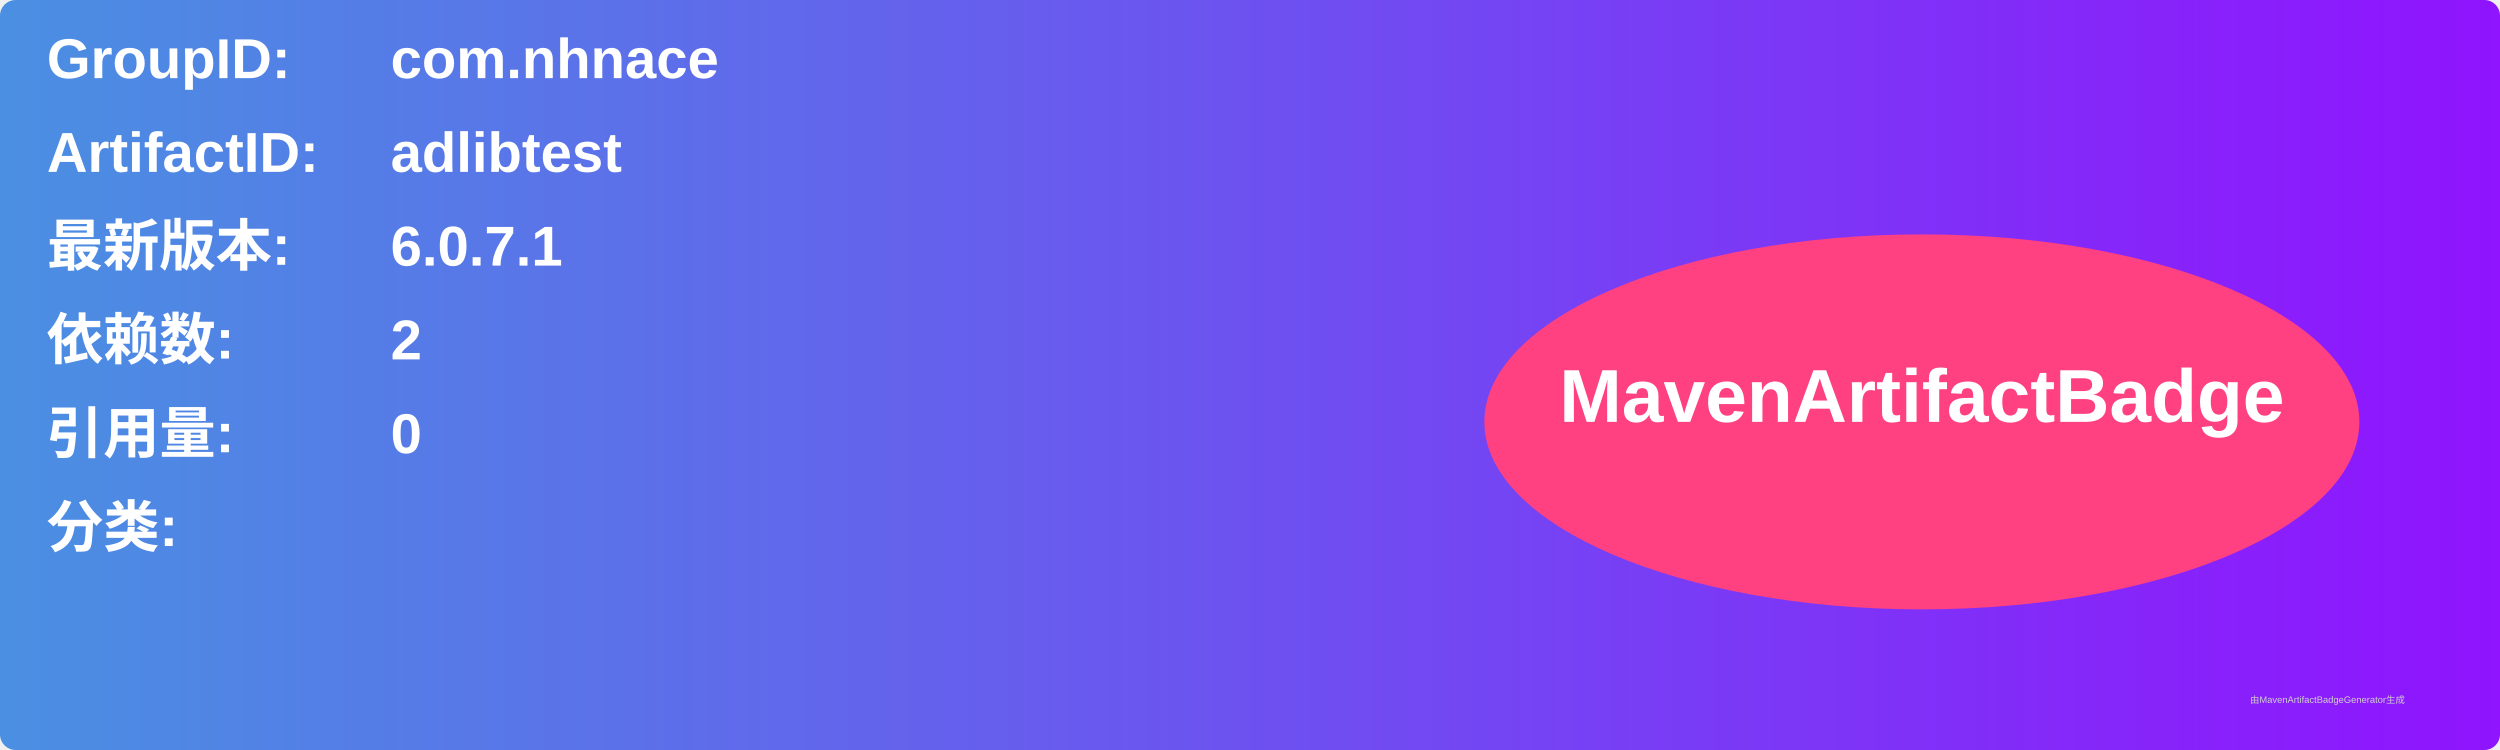
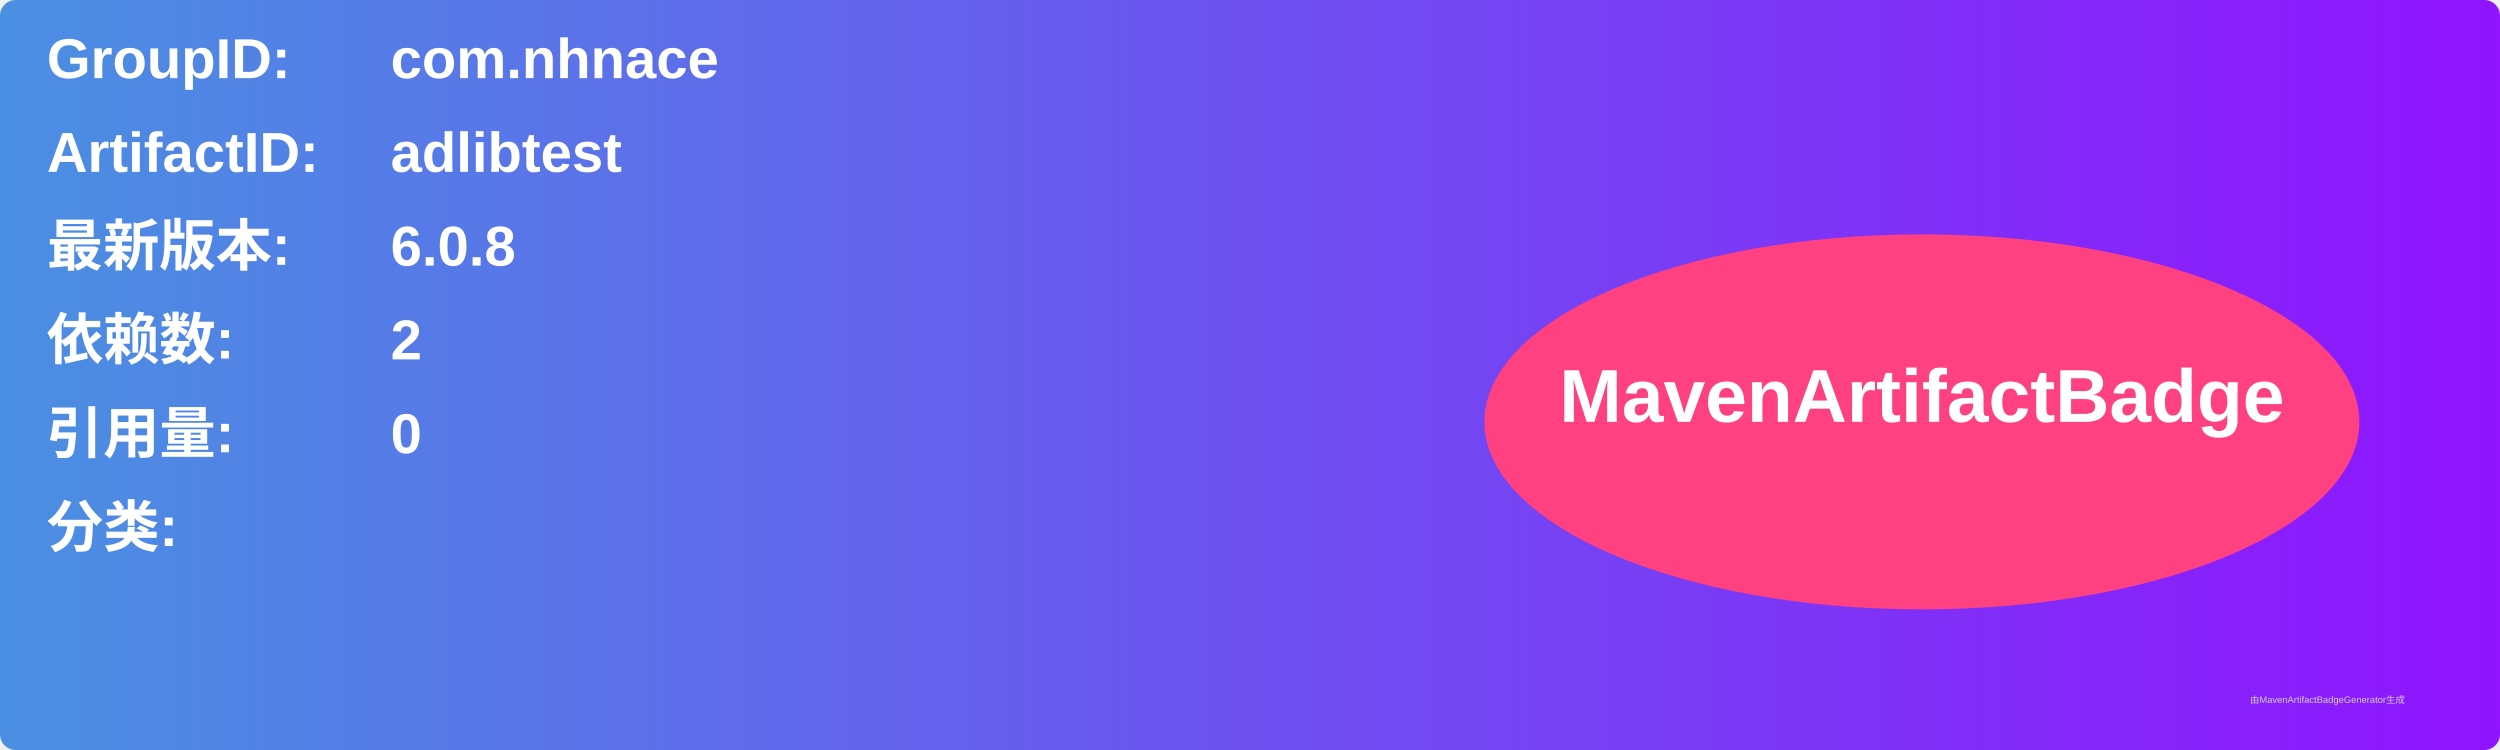
<svg xmlns="http://www.w3.org/2000/svg" width="800" height="240" viewBox="0 0 800 240">
  <linearGradient id="grad" x1="0%" y1="0%" x2="100%" y2="0%">
    <stop offset="0%" stop-color="#4a90e2" />
    <stop offset="100%" stop-color="#9013fe" />
  </linearGradient>
  <rect width="100%" height="100%" rx="5" ry="5" fill="url(#grad)" />
  <g transform="translate(15, 15)">
    <text x="0" y="10" font-family="Arial" font-size="18" fill="white" font-weight="bold" width="260">GroupID:</text>
    <text x="110" y="10" font-family="Arial" font-size="18" fill="white" font-weight="bold" width="460">com.nhnace</text>
    <text x="0" y="40" font-family="Arial" font-size="18" fill="white" font-weight="bold" width="260">ArtifactID:</text>
    <text x="110" y="40" font-family="Arial" font-size="18" fill="white" font-weight="bold" width="460">adlibtest</text>
    <text x="0" y="70" font-family="Arial" font-size="18" fill="white" font-weight="bold">最新版本:</text>
    <text x="110" y="70" font-family="Arial" font-size="18" fill="white" font-weight="bold">
-       <tspan font-weight="bold">6.0.7.1</tspan>
+       <tspan font-weight="bold">6.0.8</tspan>
    </text>
    <text x="0" y="100" font-family="Arial" font-size="18" fill="white" font-weight="bold">依赖数: </text>
    <text x="110" y="100" font-family="Arial" font-size="18" fill="white">
      <tspan font-weight="bold">2</tspan>
    </text>
    <text x="0" y="130" font-family="Arial" font-size="18" fill="white" font-weight="bold">引用量: </text>
    <text x="110" y="130" font-family="Arial" font-size="18" fill="white">
      <tspan font-weight="bold">0</tspan>
    </text>
    <text x="0" y="160" font-family="Arial" font-size="18" fill="white" font-weight="bold">分类:</text>
    <text x="10" y="190" font-family="Arial" font-size="10" fill="white">
      <tspan font-weight="bold" />
    </text>
    <ellipse cx="600" cy="120" rx="140" ry="60" fill="#ff4081" />
    <text x="600" y="120" text-anchor="middle" font-family="Arial" font-size="24" fill="white" font-weight="bold">MavenArtifactBadge</text>
  </g>
  <text x="720" y="225" font-family="Arial" font-size="3" fill="#d0d0d0">由MavenArtifactBadgeGenerator生成</text>
</svg>
